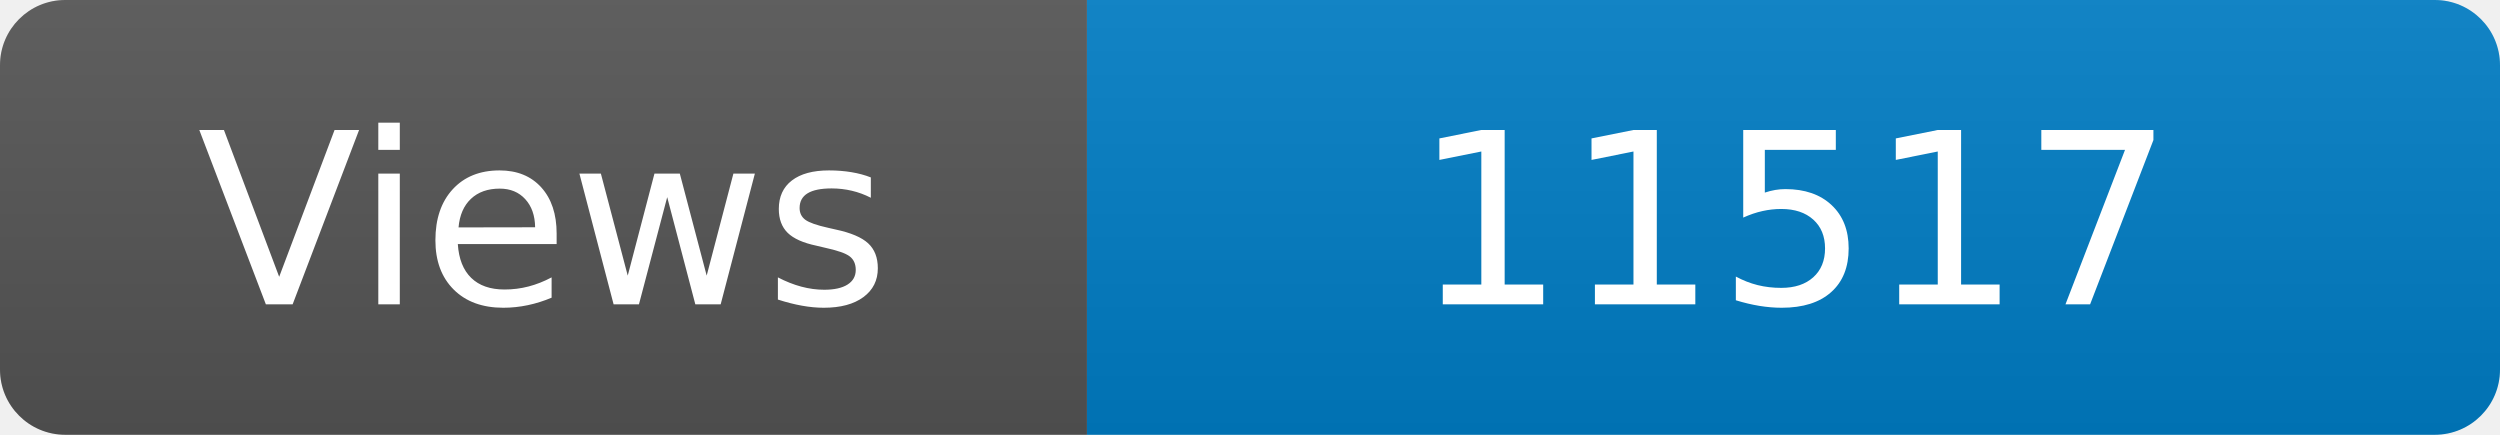
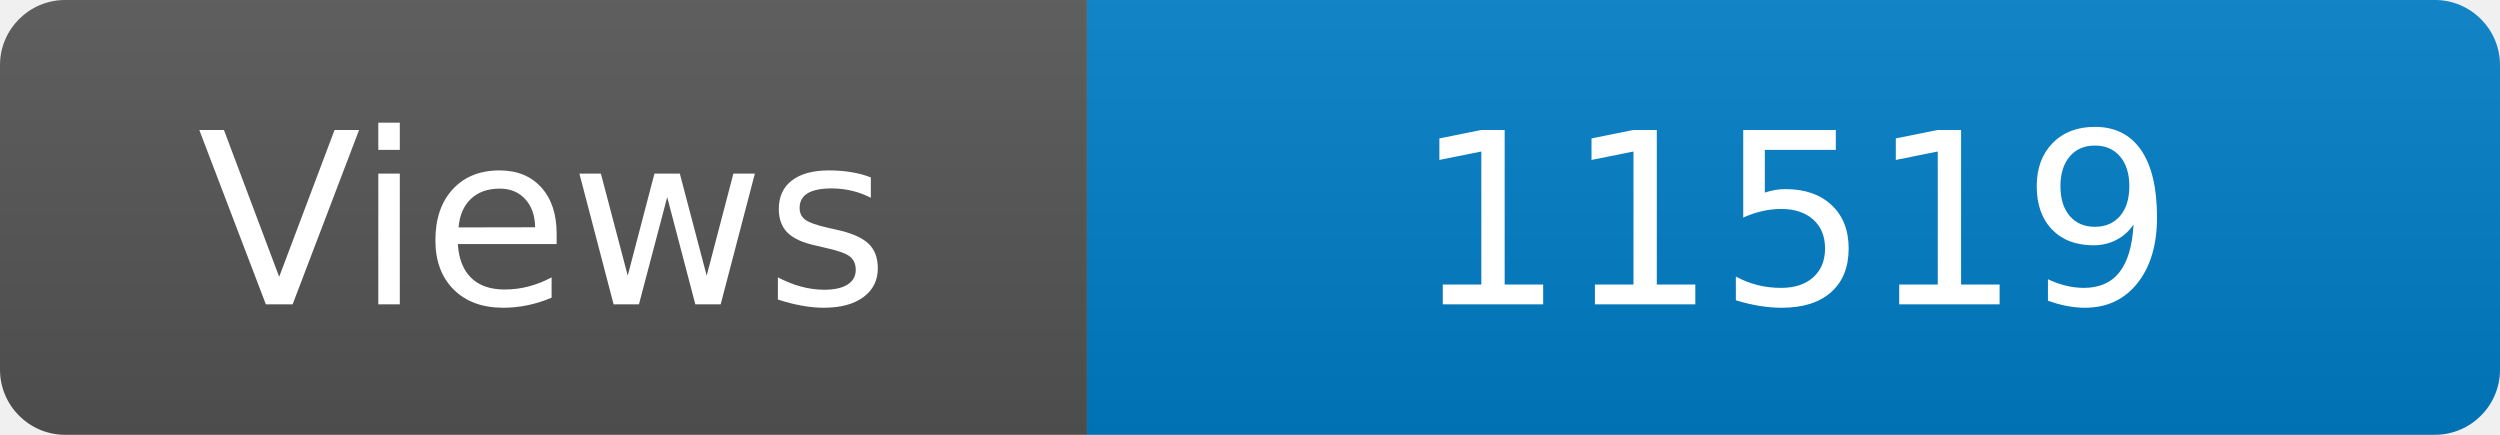
<svg xmlns="http://www.w3.org/2000/svg" width="115" height="20" role="img" aria-label="Maintained?: yes">
  <linearGradient id="s" x2="0" y2="100%">
    <stop offset="0" stop-color="#bbb" stop-opacity=".1" />
    <stop offset="1" stop-opacity=".1" />
  </linearGradient>
  <clipPath id="r">
    <rect width="115" height="20" rx="3" fill="#fff" />
  </clipPath>
  <g clip-path="url(#r)">
    <rect width="50" height="20" fill="#555" />
    <rect x="50" width="160" height="20" fill="#007ec6" />
    <rect width="115" height="20" fill="url(#s)" />
  </g>
  <g fill="#fff" text-anchor="middle" font-family="Verdana,Geneva,DejaVu Sans,sans-serif" font-size="110">
    <text x="250" y="140" transform="scale(.1)" fill="#fff">Views</text>
-     <text x="825" y="140" transform="scale(.1)" fill="#fff">11517</text>
+     <text x="825" y="140" transform="scale(.1)" fill="#fff">11519</text>
  </g>
</svg>
